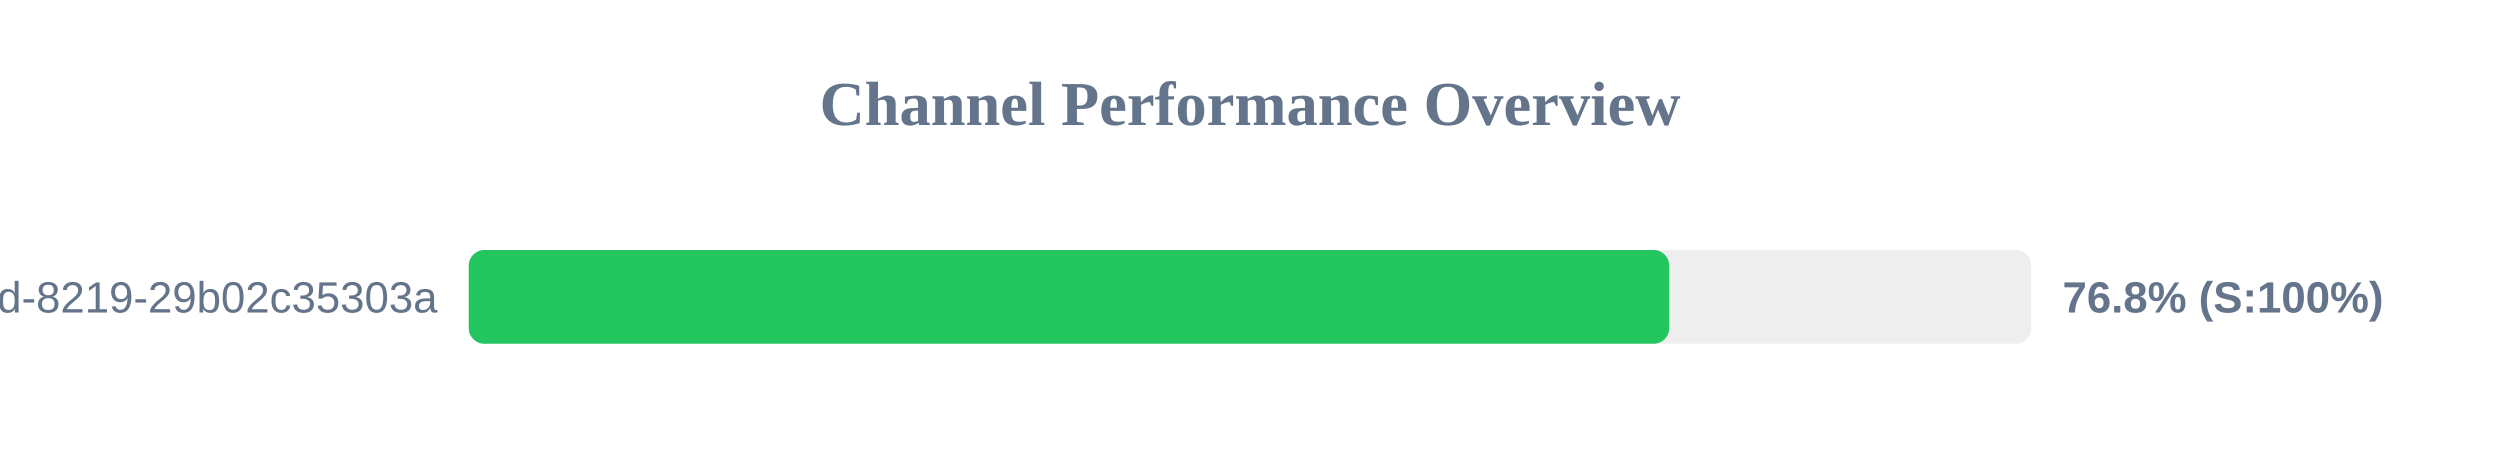
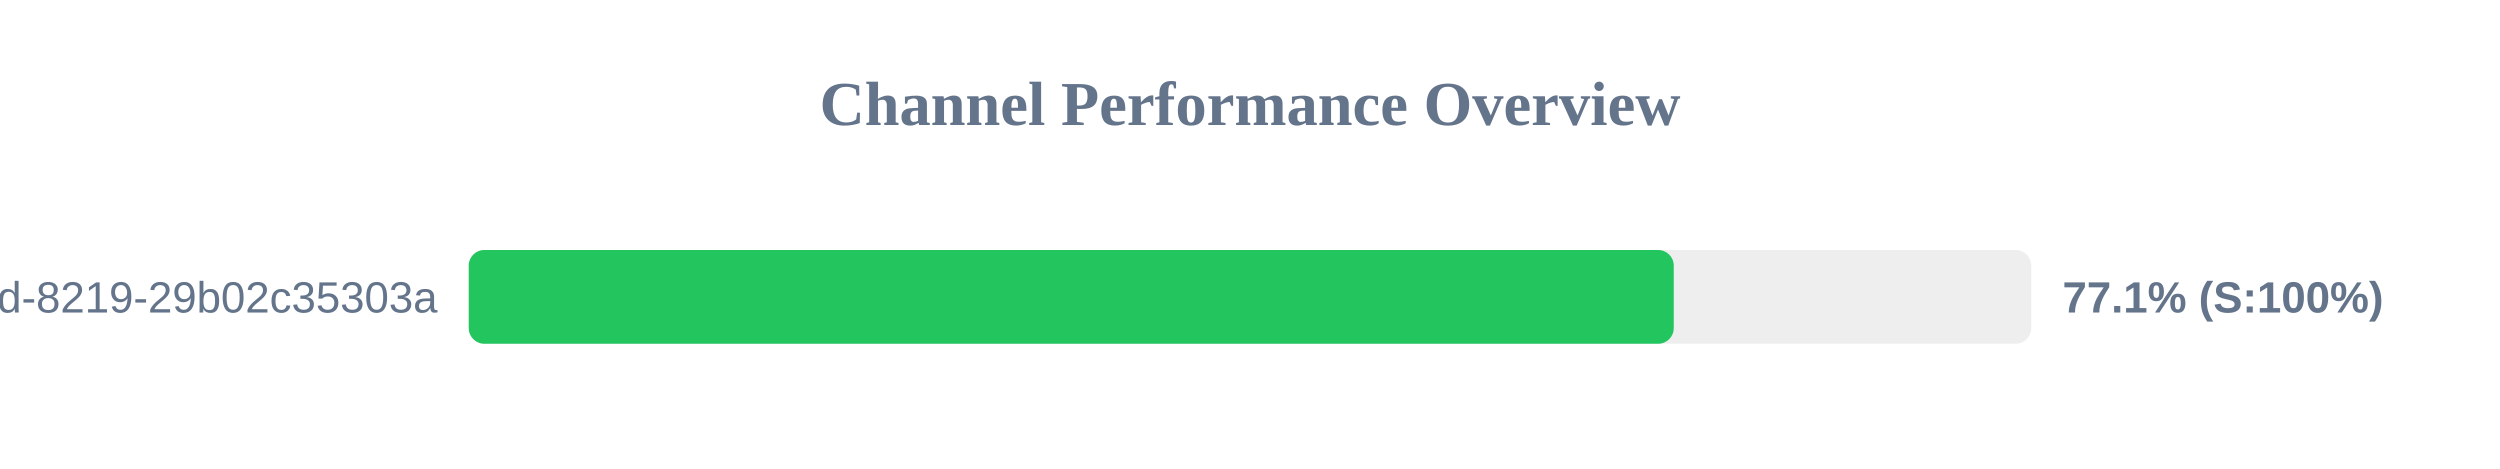
<svg xmlns="http://www.w3.org/2000/svg" width="800" height="150" version="1.1">
  <style>
        .row { font: 14px Arial; fill: #64748b; }
        .score { font: bold 14px Arial; fill: #64748b; }
    </style>
  <text x="400" y="40" text-anchor="middle" font-size="20px" font-weight="bold" fill="#64748b">Channel Performance Overview</text>
  <rect x="150" y="80" width="500" height="30" fill="#eee" rx="5" />
-   <rect x="150" y="80" width="384.15" height="30" fill="#22c55e" rx="5" />
+   <rect x="150" y="80" width="385.6" height="30" fill="#22c55e" rx="5" />
  <text x="140" y="100" text-anchor="end" class="row">?uuid=5eaa121d-4362-444d-8219-29b02c35303a</text>
-   <text x="660" y="100" text-anchor="start" class="score">76.8% (S:100%)</text>
+   <text x="660" y="100" text-anchor="start" class="score">77.1% (S:100%)</text>
</svg>
